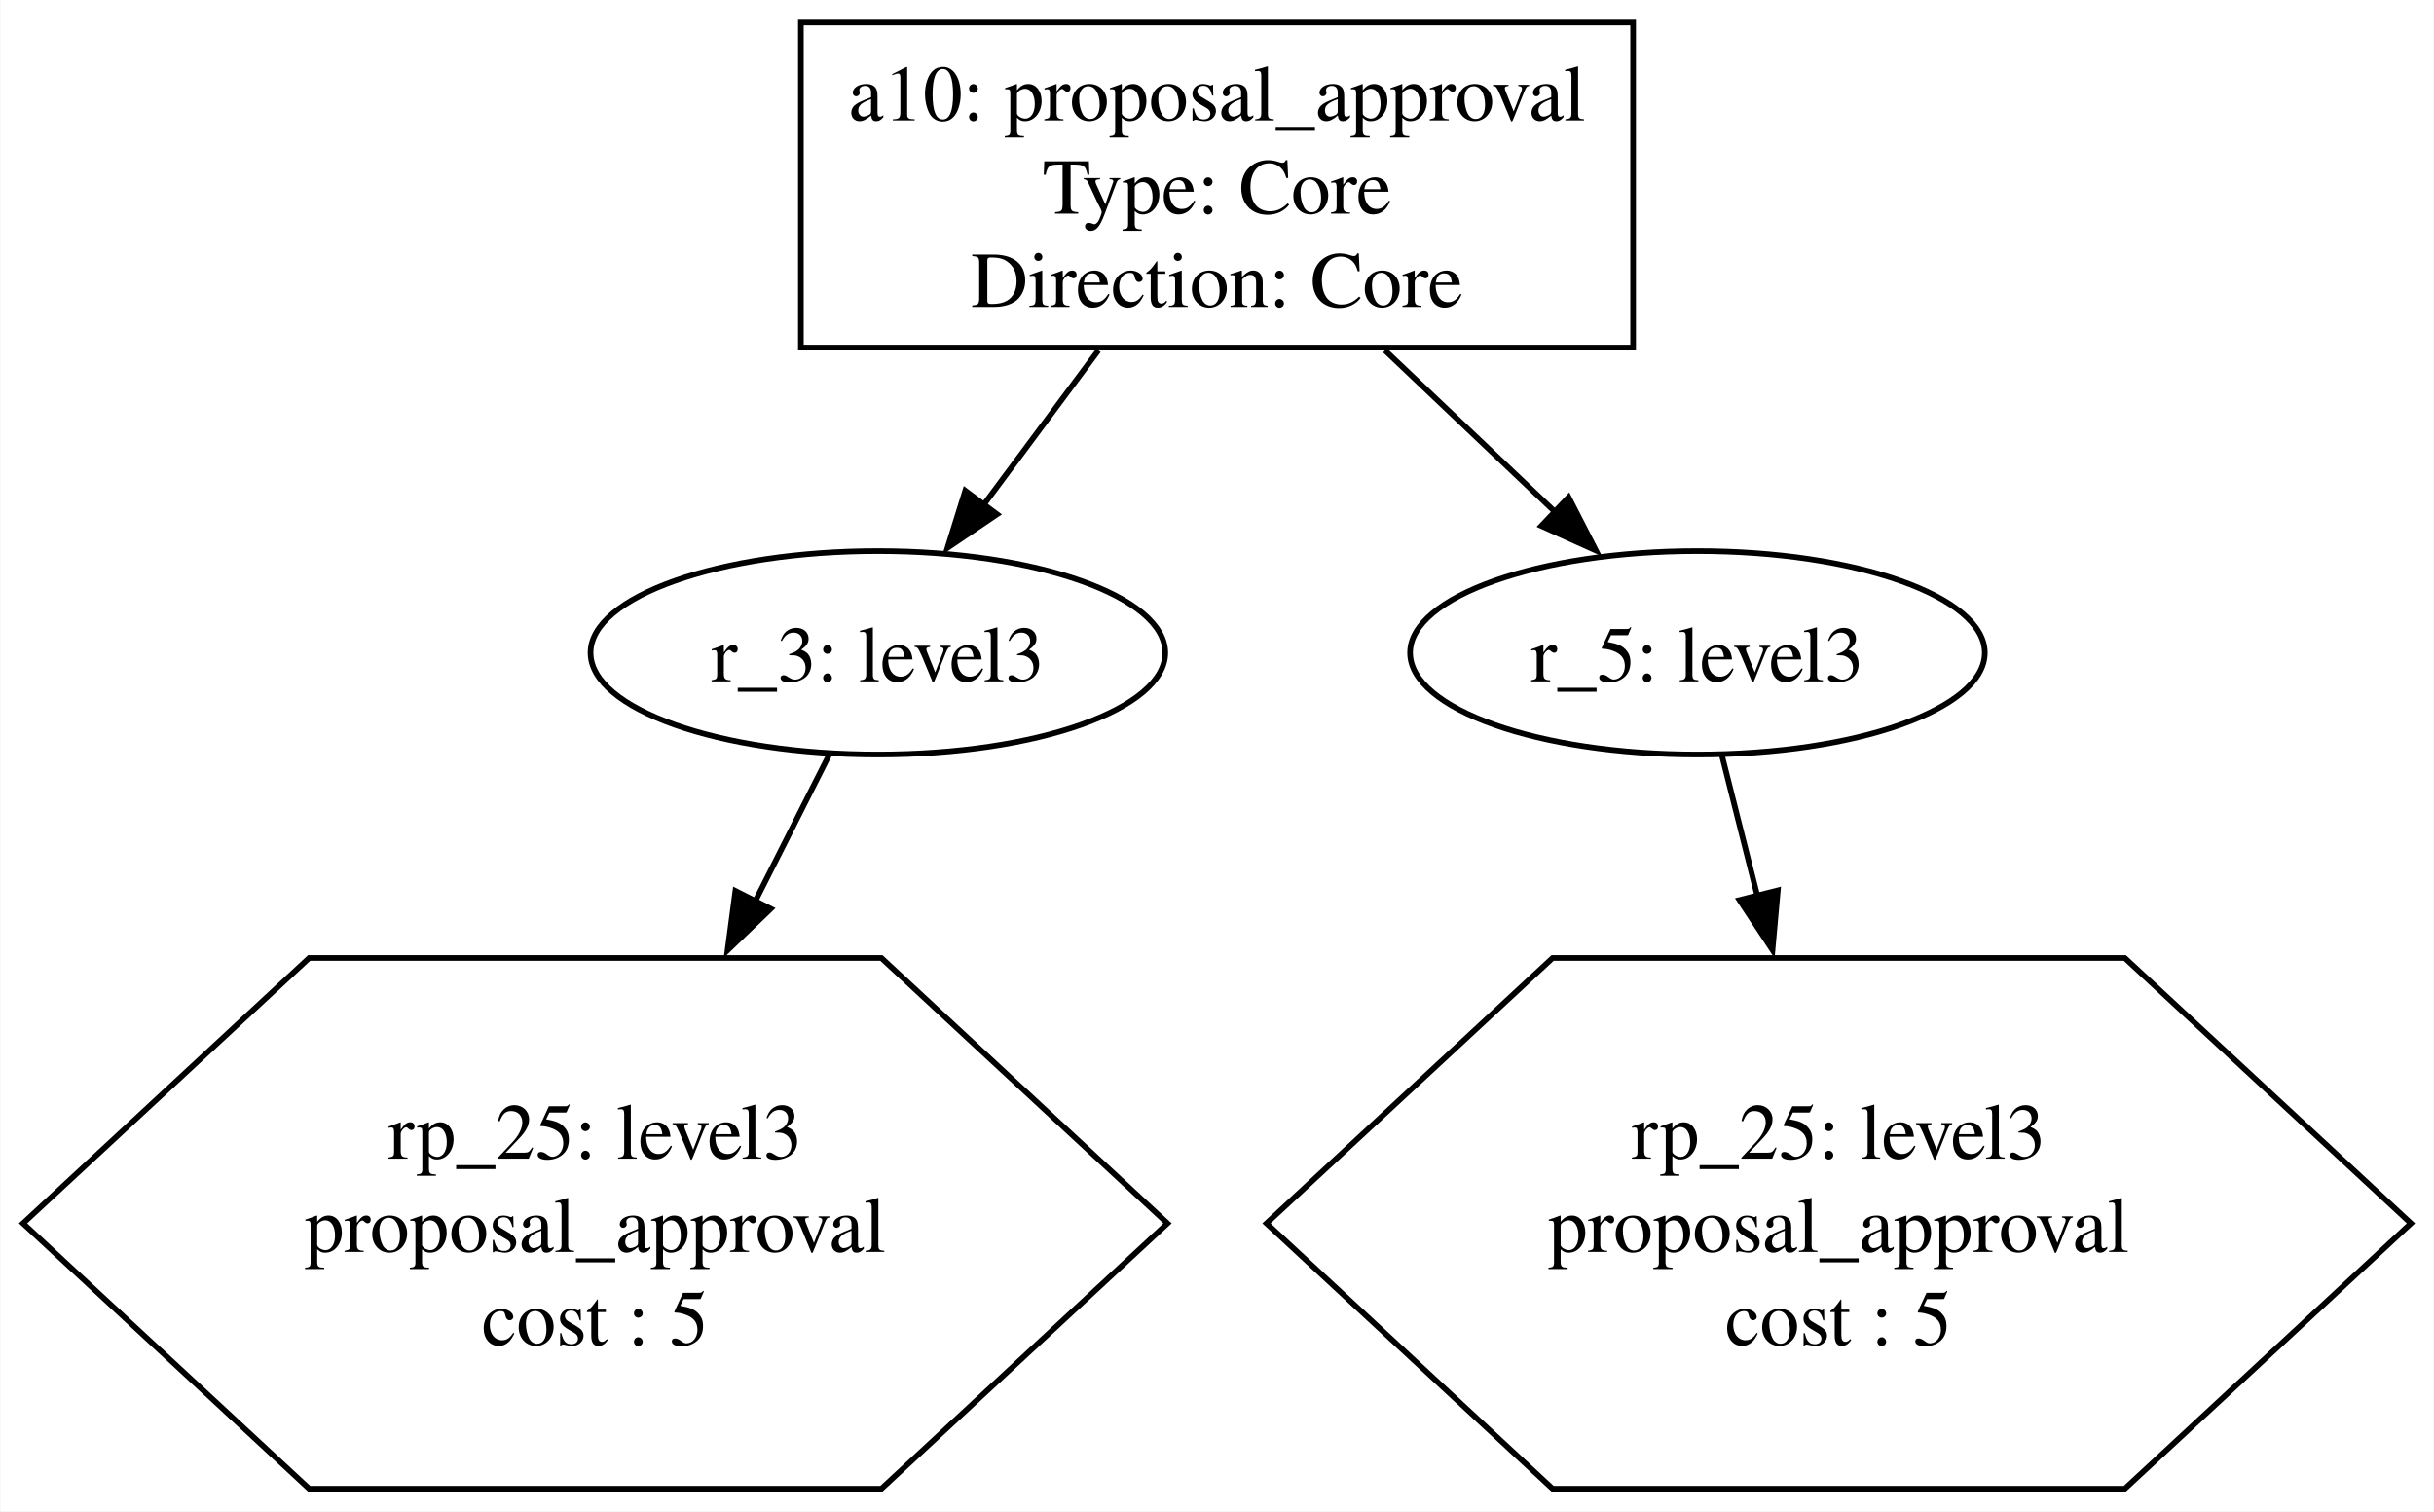
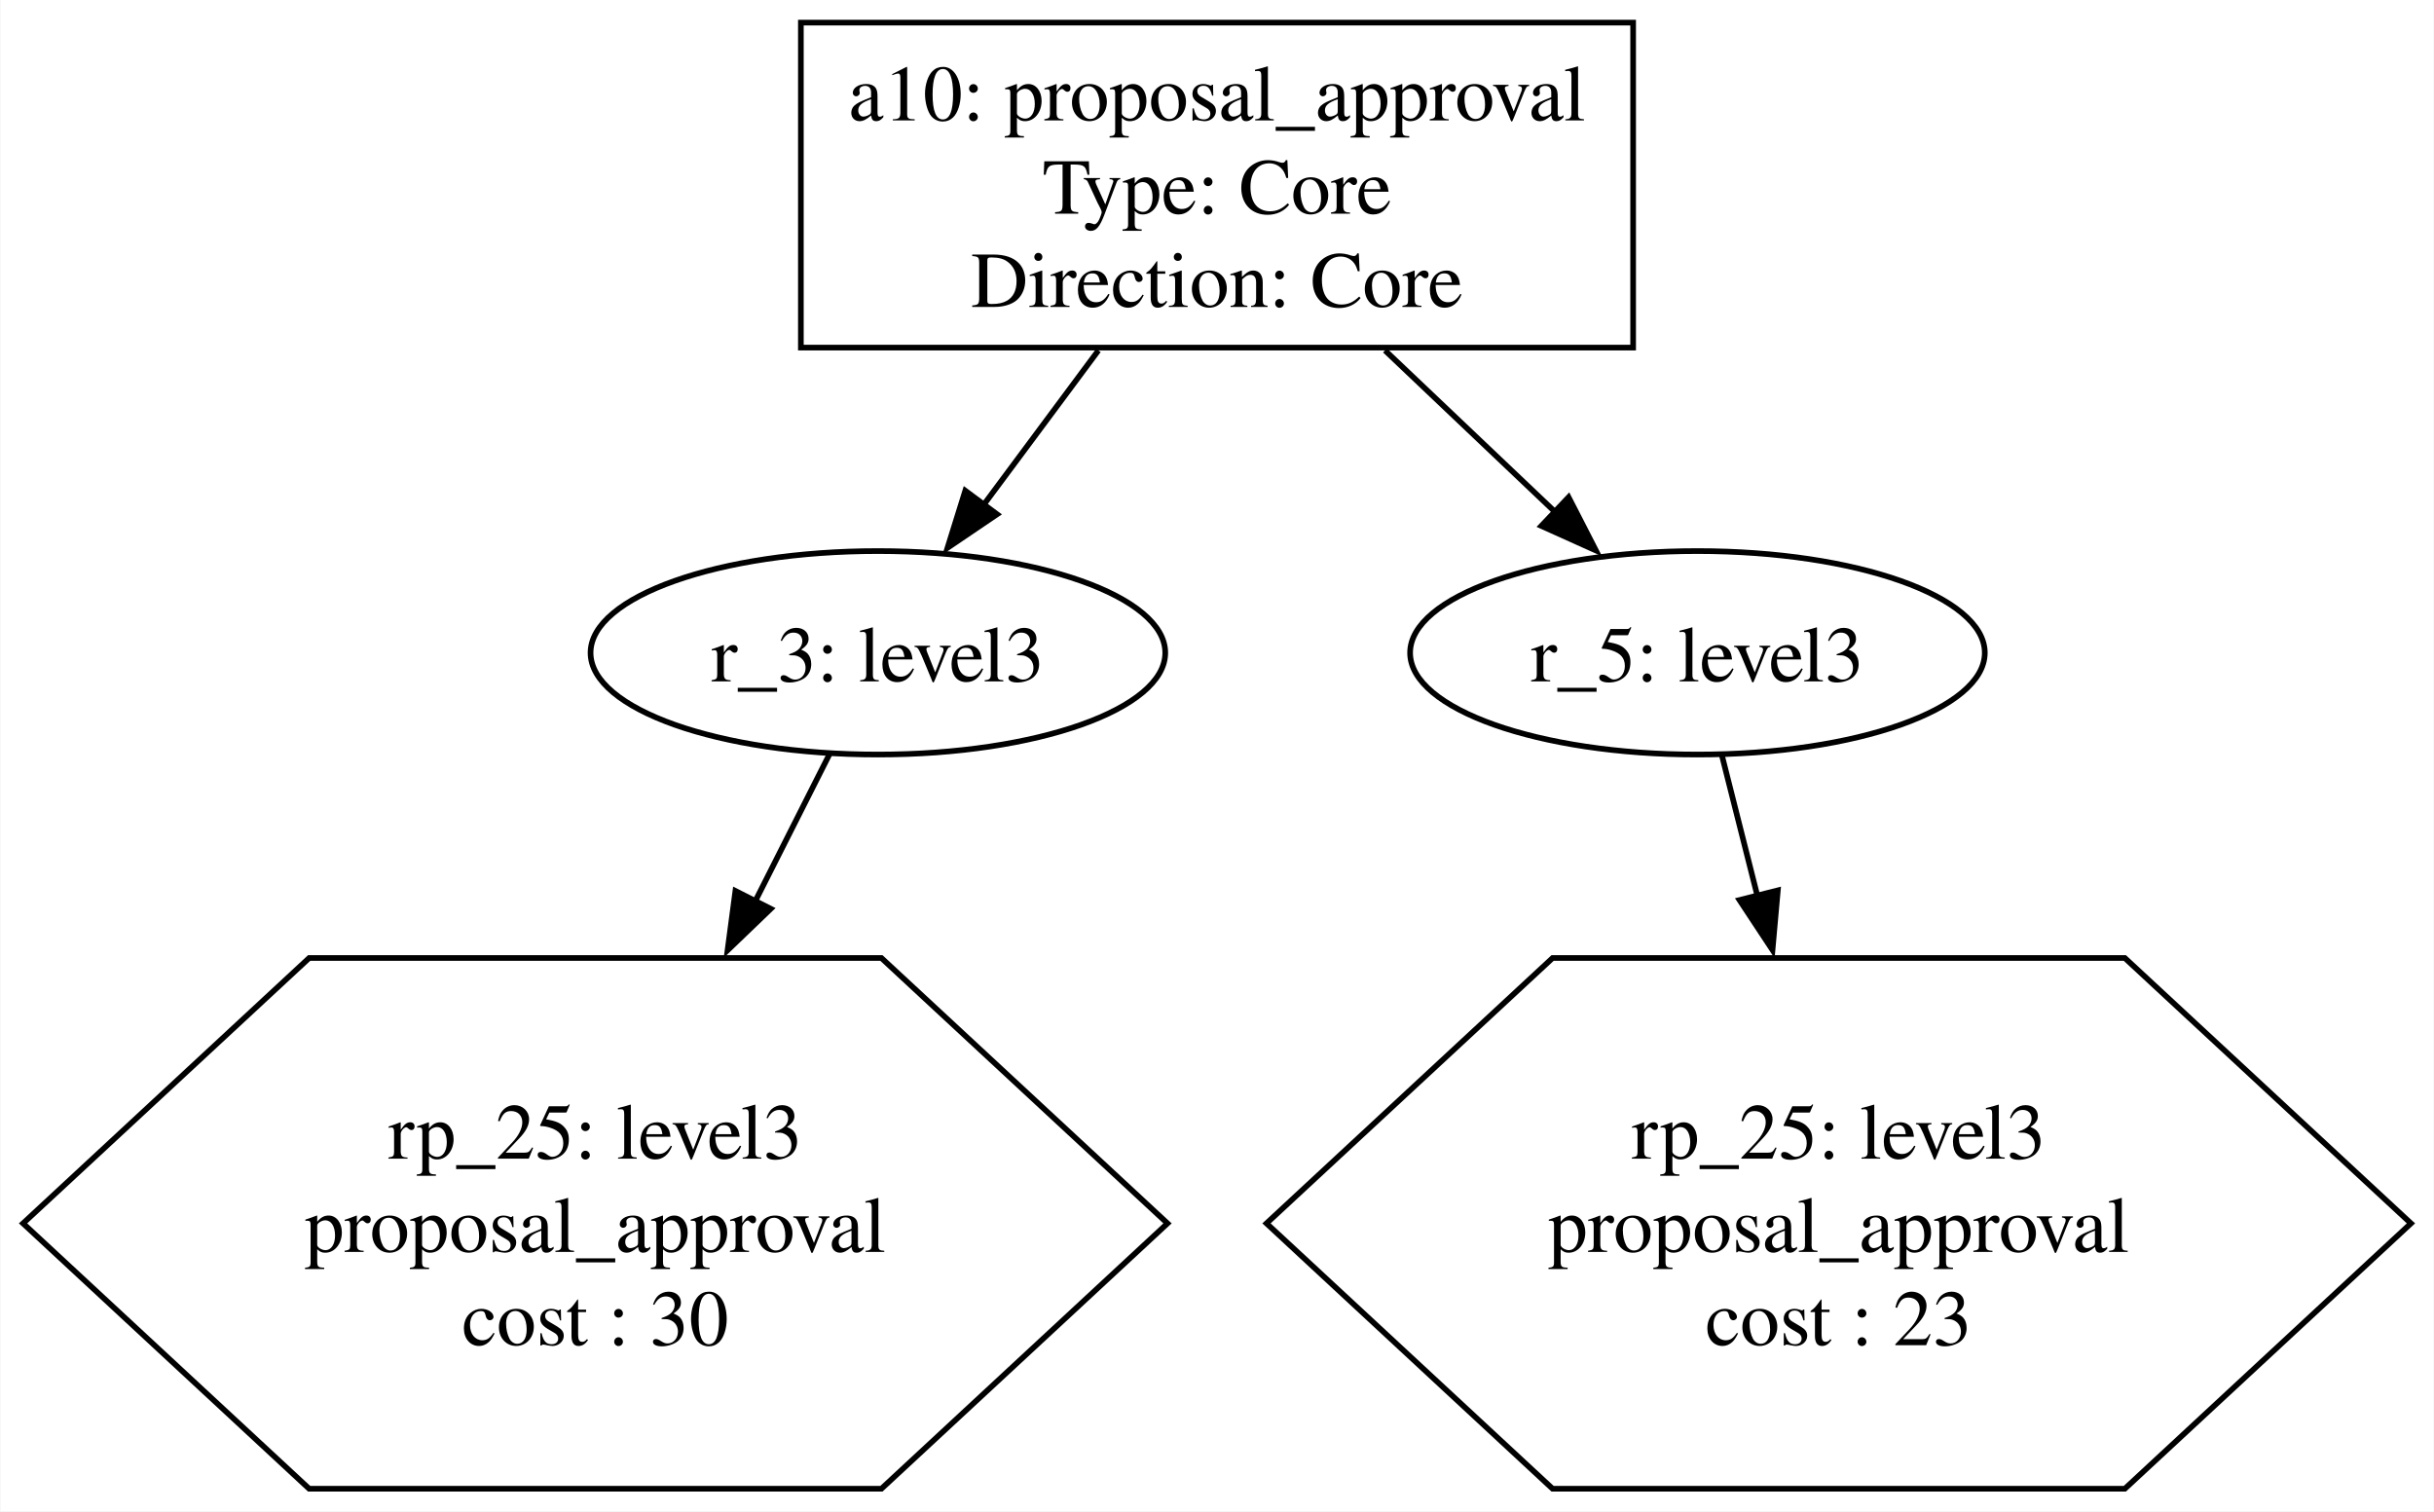
<svg xmlns="http://www.w3.org/2000/svg" width="430pt" height="267pt" viewBox="0.00 0.00 430.49 267.40">
  <g id="graph0" class="graph" transform="scale(1 1) rotate(0) translate(4 263.4)">
    <polygon fill="white" stroke="none" points="-4,4 -4,-263.4 426.49,-263.4 426.49,4 -4,4" />
    <g id="node1" class="node">
      <polygon fill="none" stroke="black" points="284.87,-259.4 137.62,-259.4 137.62,-201.9 284.87,-201.9 284.87,-259.4" />
      <text text-anchor="middle" x="211.25" y="-242.1" font-family="Times,serif" font-size="14.00">a10: proposal_approval </text>
      <text text-anchor="middle" x="211.25" y="-225.6" font-family="Times,serif" font-size="14.00"> Type: Core </text>
      <text text-anchor="middle" x="211.25" y="-209.1" font-family="Times,serif" font-size="14.00"> Direction: Core</text>
    </g>
    <g id="node2" class="node">
      <ellipse fill="none" stroke="black" cx="151.25" cy="-147.9" rx="50.84" ry="18" />
      <text text-anchor="middle" x="151.25" y="-142.85" font-family="Times,serif" font-size="14.00">r_3: level3</text>
    </g>
    <g id="edge1" class="edge">
      <path fill="none" stroke="black" d="M190.26,-201.4C183.64,-192.49 176.37,-182.71 169.92,-174.03" />
      <polygon fill="black" stroke="black" points="172.33,-172.41 163.56,-166.47 166.71,-176.58 172.33,-172.41" />
    </g>
    <g id="node4" class="node">
      <ellipse fill="none" stroke="black" cx="296.25" cy="-147.9" rx="50.84" ry="18" />
      <text text-anchor="middle" x="296.25" y="-142.85" font-family="Times,serif" font-size="14.00">r_5: level3</text>
    </g>
    <g id="edge3" class="edge">
      <path fill="none" stroke="black" d="M240.97,-201.4C250.9,-191.98 261.85,-181.58 271.36,-172.54" />
      <polygon fill="black" stroke="black" points="273.45,-175.43 278.29,-166 268.63,-170.35 273.45,-175.43" />
    </g>
    <g id="node3" class="node">
      <polygon fill="none" stroke="black" points="202.49,-46.95 151.87,-93.9 50.62,-93.9 0,-46.95 50.62,0 151.87,0 202.49,-46.95" />
      <text text-anchor="middle" x="101.25" y="-58.4" font-family="Times,serif" font-size="14.00">rp_25: level3 </text>
      <text text-anchor="middle" x="101.25" y="-41.9" font-family="Times,serif" font-size="14.00"> proposal_approval </text>
-       <text text-anchor="middle" x="101.25" y="-25.4" font-family="Times,serif" font-size="14.00"> cost : 5</text>
+       <text text-anchor="middle" x="101.25" y="-25.4" font-family="Times,serif" font-size="14.00"> cost : 30</text>
    </g>
    <g id="edge2" class="edge">
      <path fill="none" stroke="black" d="M142.76,-130.11C139,-122.67 134.34,-113.44 129.51,-103.88" />
      <polygon fill="black" stroke="black" points="132.29,-102.61 124.65,-95.27 126.04,-105.77 132.29,-102.61" />
    </g>
    <g id="node5" class="node">
      <polygon fill="none" stroke="black" points="422.49,-46.95 371.87,-93.9 270.62,-93.9 220,-46.95 270.62,0 371.87,0 422.49,-46.95" />
      <text text-anchor="middle" x="321.25" y="-58.4" font-family="Times,serif" font-size="14.00">rp_25: level3 </text>
      <text text-anchor="middle" x="321.25" y="-41.9" font-family="Times,serif" font-size="14.00"> proposal_approval </text>
-       <text text-anchor="middle" x="321.25" y="-25.4" font-family="Times,serif" font-size="14.00"> cost : 5</text>
+       <text text-anchor="middle" x="321.25" y="-25.4" font-family="Times,serif" font-size="14.00"> cost : 23</text>
    </g>
    <g id="edge4" class="edge">
      <path fill="none" stroke="black" d="M300.6,-129.66C302.39,-122.58 304.57,-113.93 306.84,-104.95" />
      <polygon fill="black" stroke="black" points="310.47,-105.87 309.53,-95.32 303.69,-104.16 310.47,-105.87" />
    </g>
  </g>
</svg>
